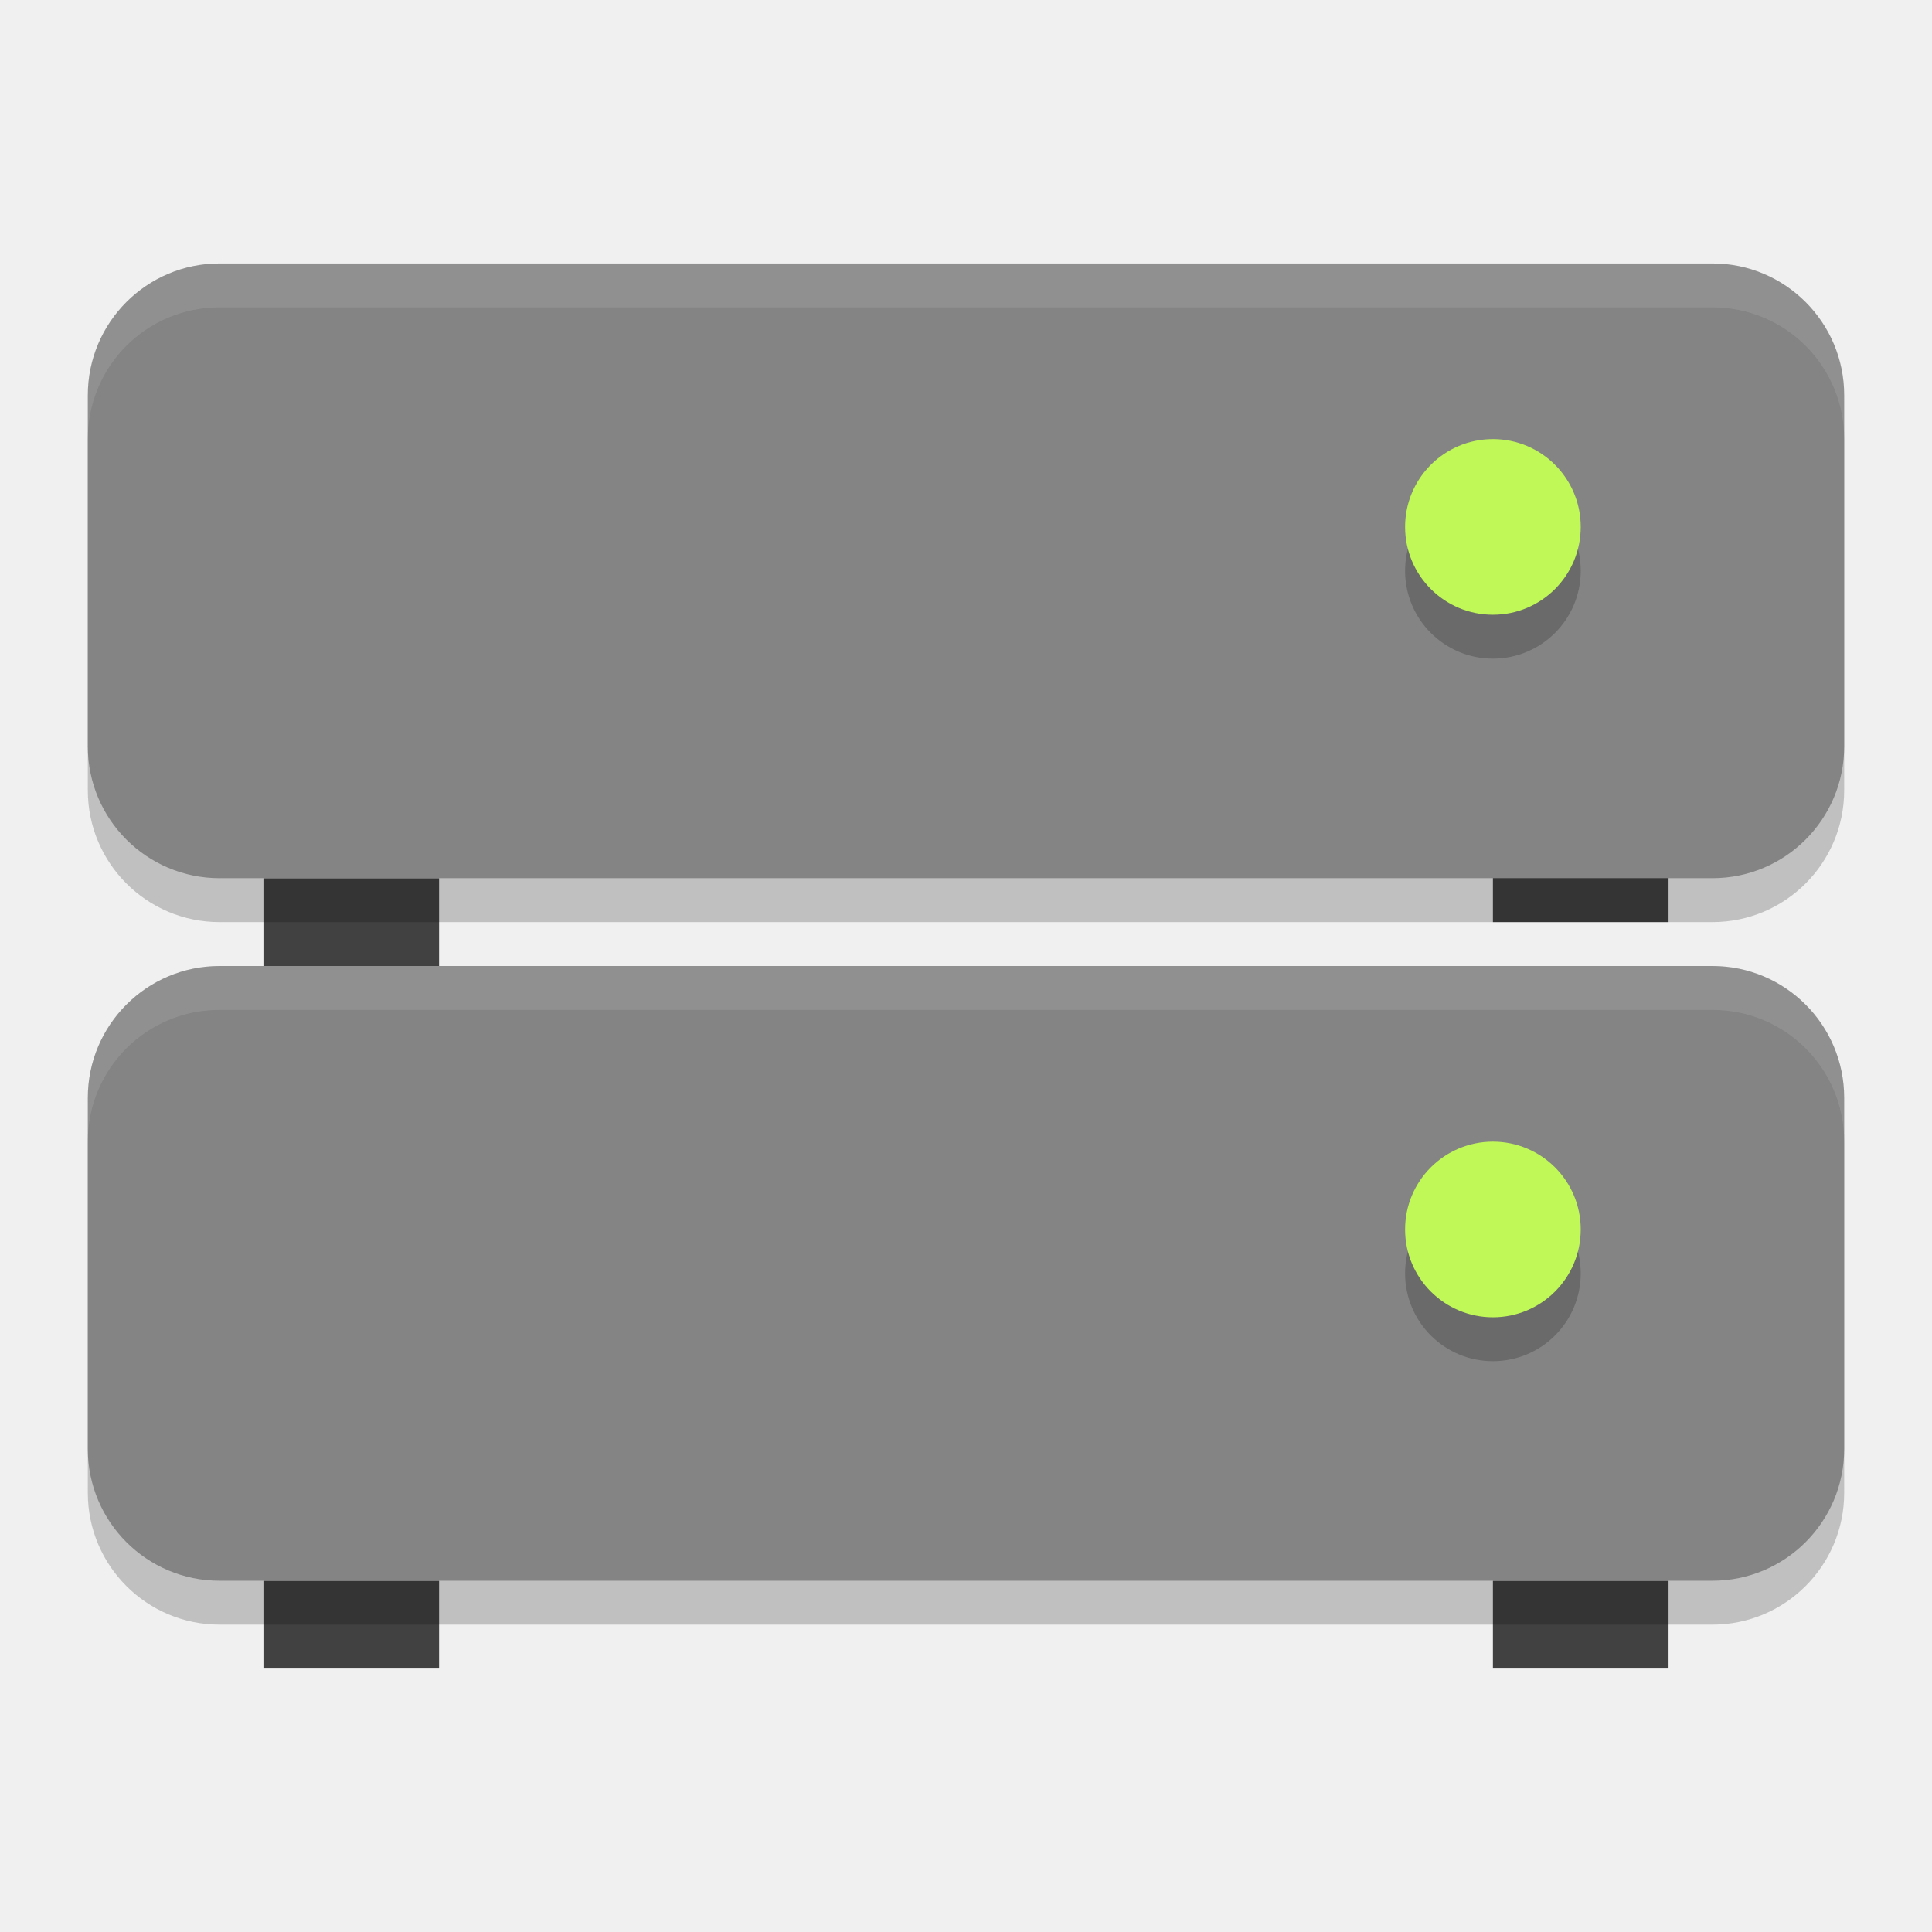
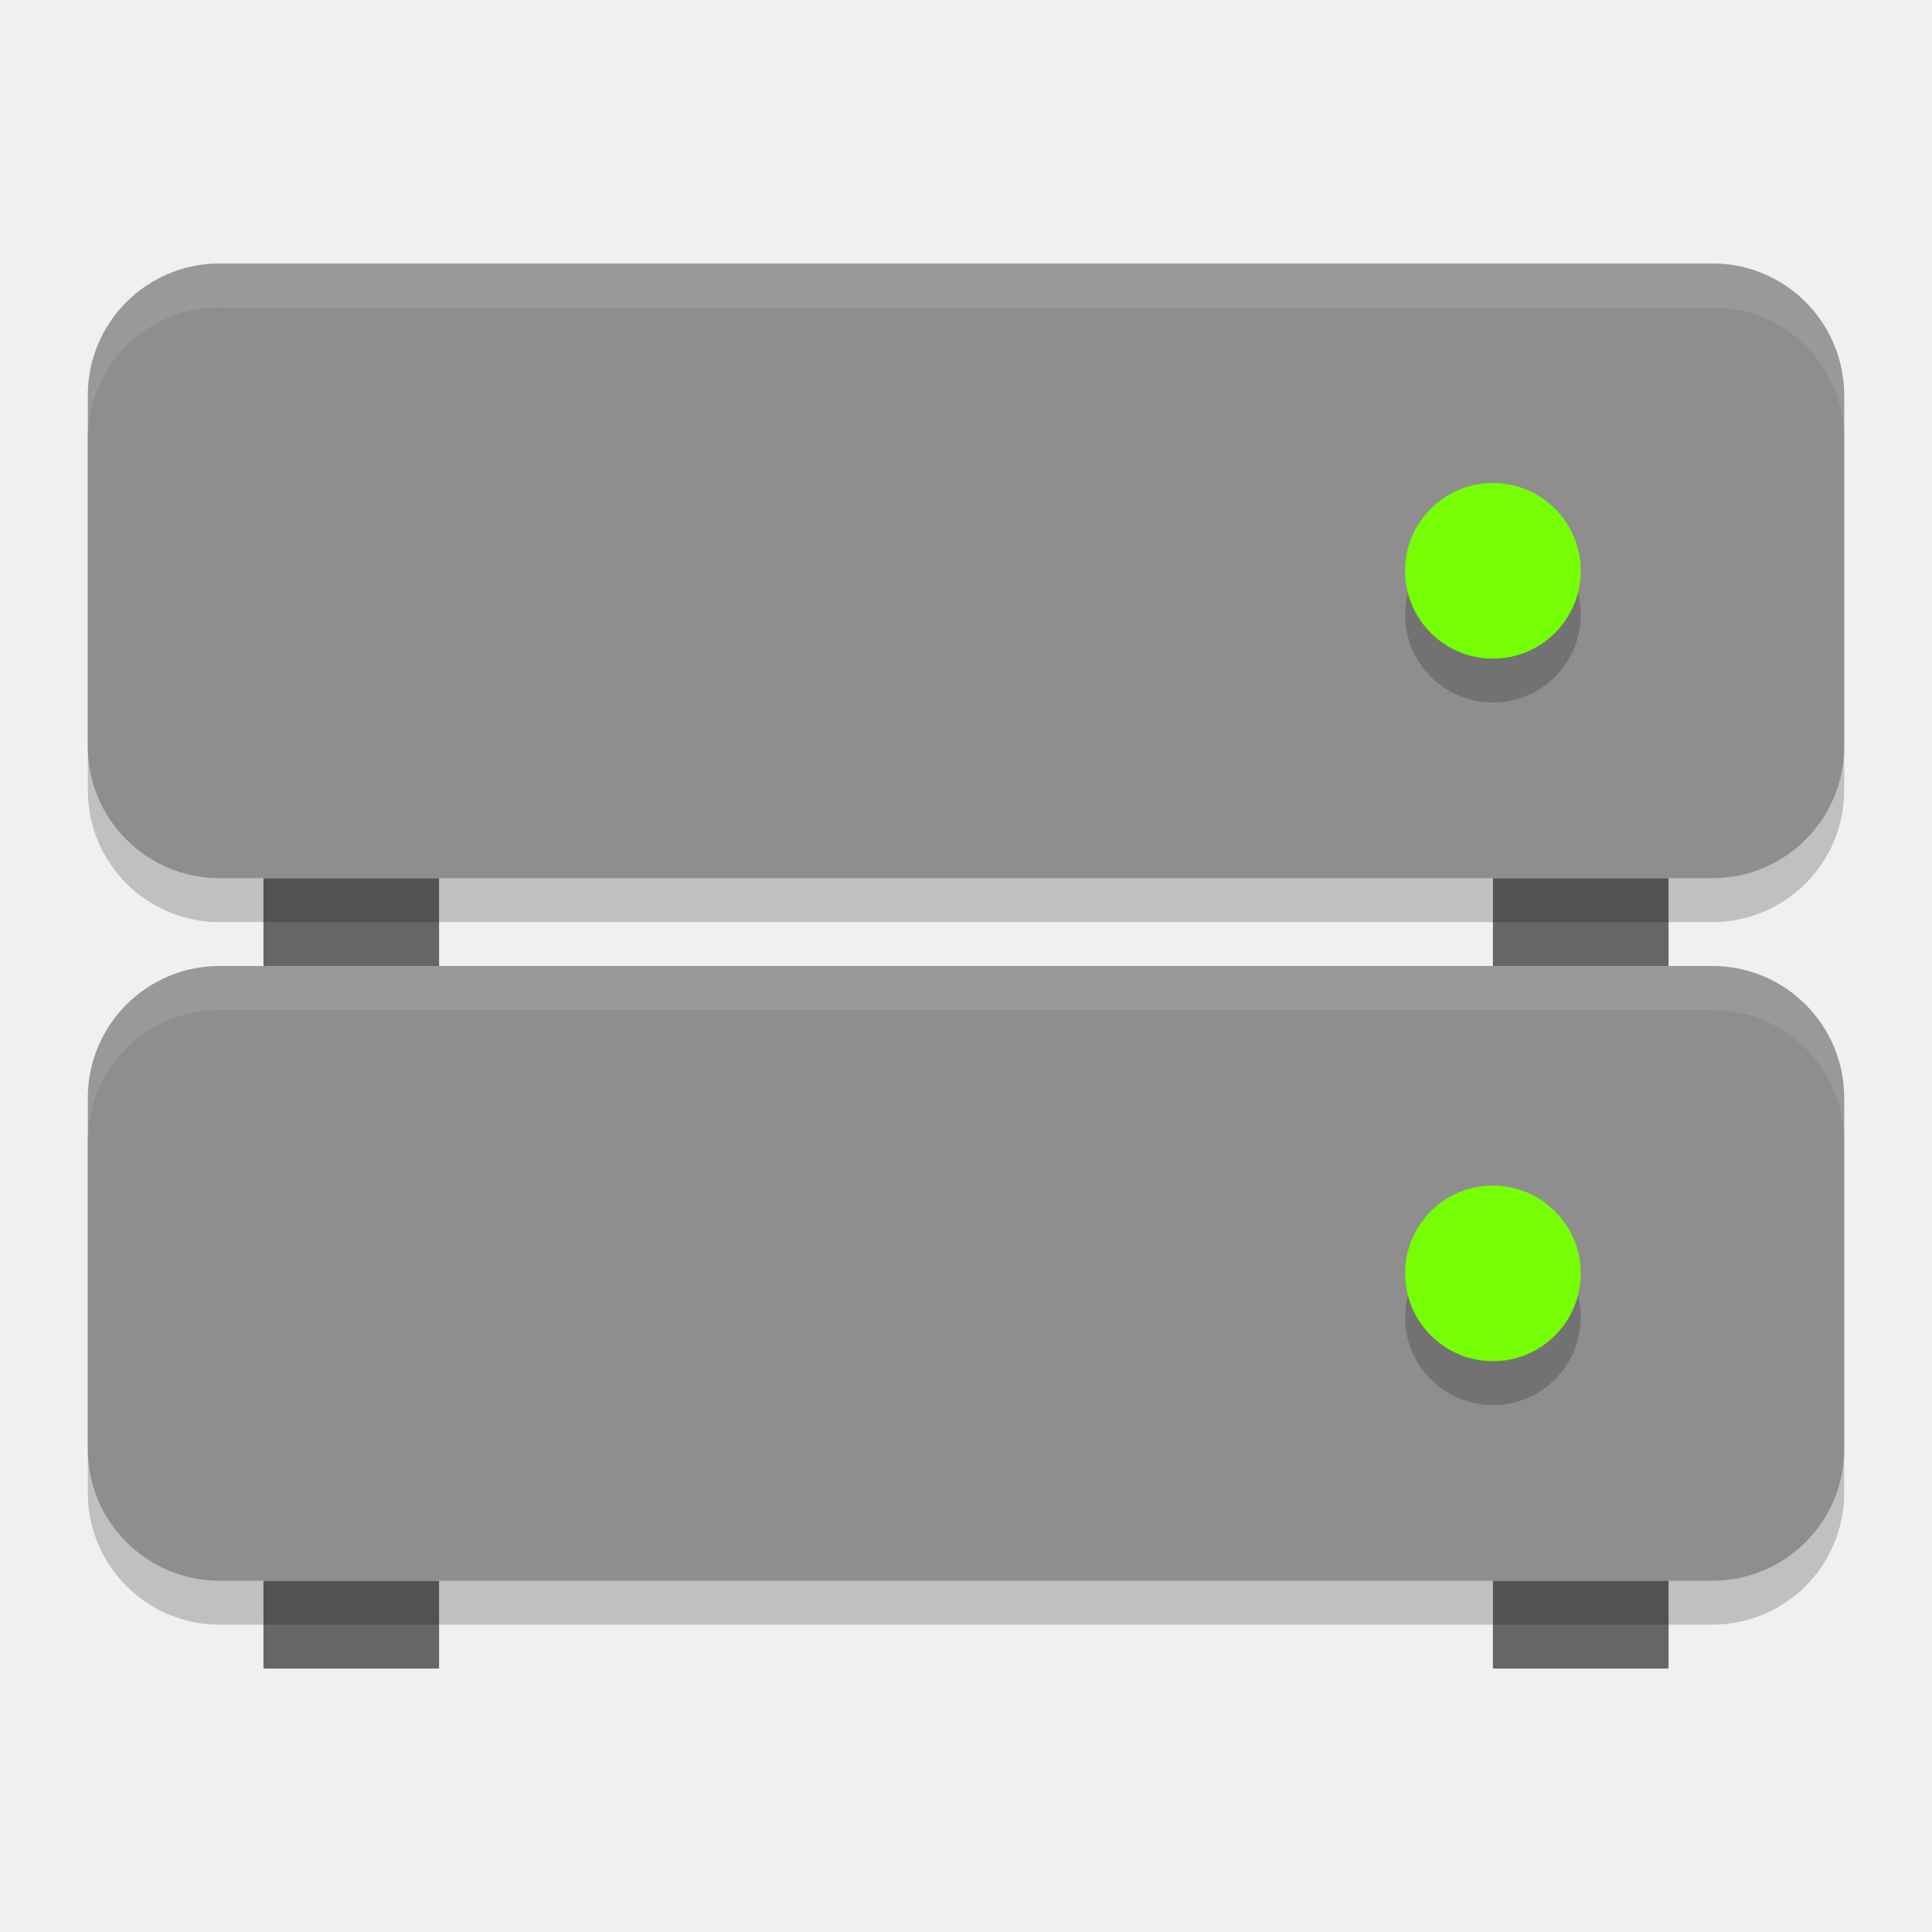
- <svg xmlns="http://www.w3.org/2000/svg" height="22" width="22" version="1">
-   <rect y="18" x="17" height="1" width="2" style="fill:#414141" />
-   <rect style="fill:#414141" width="2" height="1" x="3" y="18" />
-   <rect style="opacity:0.2" x="-18.5" y="-21" width="7" height="20" ry="1.5" rx="1.5" transform="matrix(0,-1,-1,0,0,0)" />
-   <rect transform="matrix(0,-1,-1,0,0,0)" rx="1.5" ry="1.5" height="20" width="7" y="-21" x="-18" style="fill:#848484" />
-   <circle r="1" cy="14.5" cx="17" style="opacity:0.2" />
-   <circle style="fill:#c0f957" cx="17" cy="14" r="1" />
-   <path style="opacity:0.1;fill:#ffffff" d="M 2.5,11 C 1.669,11 1,11.669 1,12.5 V 13 c 0,-0.831 0.669,-1.5 1.5,-1.5 h 17 c 0.831,0 1.5,0.669 1.5,1.5 V 12.5 C 21,11.669 20.331,11 19.5,11 Z" />
-   <rect style="fill:#414141" width="2" height="1" x="17" y="9.5" />
-   <rect y="10" x="3" height="1" width="2" style="fill:#414141" />
-   <rect transform="matrix(0,-1,-1,0,0,0)" rx="1.5" ry="1.5" height="20" width="7" y="-21" x="-10.5" style="opacity:0.2" />
-   <rect style="fill:#848484" x="-10" y="-21" width="7" height="20" ry="1.5" rx="1.5" transform="matrix(0,-1,-1,0,0,0)" />
-   <circle style="opacity:0.2" cx="17" cy="6.5" r="1" />
-   <circle r="1" cy="6" cx="17" style="fill:#c0f957" />
-   <path d="M 2.5,3 C 1.669,3 1,3.669 1,4.5 V 5 C 1,4.169 1.669,3.5 2.5,3.5 h 17 C 20.331,3.5 21,4.169 21,5 V 4.5 C 21,3.669 20.331,3 19.5,3 Z" style="opacity:0.1;fill:#ffffff" />
+ <svg xmlns="http://www.w3.org/2000/svg" width="22" height="22" version="1">
+   <g>
+     <rect style="fill:#666666" width="2" height="1" x="17" y="10" />
+     <rect style="fill:#666666" width="2" height="1" x="3" y="10" />
+     <rect style="opacity:0.2" width="7" height="20" x="-10.5" y="-21" rx="1.5" ry="1.5" transform="matrix(0,-1,-1,0,0,0)" />
+     <rect style="fill:#8e8e8e" width="7" height="20" x="-10" y="-21" rx="1.5" ry="1.5" transform="matrix(0,-1,-1,0,0,0)" />
+     <circle style="opacity:0.2" cx="17" cy="7" r="1" />
+     <circle style="fill:#76ff03" cx="17" cy="6.5" r="1" />
+     <path style="opacity:0.1;fill:#ffffff" d="M 2.5,3 C 1.669,3 1,3.669 1,4.5 V 5 C 1,4.169 1.669,3.5 2.5,3.5 H 19.5 C 20.331,3.5 21,4.169 21,5 V 4.5 C 21,3.669 20.331,3 19.5,3 Z" />
+   </g>
+   <g>
+     <rect style="fill:#666666" width="2" height="1" x="17" y="18" />
+     <rect style="fill:#666666" width="2" height="1" x="3" y="18" />
+     <rect style="opacity:0.2" width="7" height="20" x="-18.5" y="-21" rx="1.5" ry="1.5" transform="matrix(0,-1,-1,0,0,0)" />
+     <rect style="fill:#8e8e8e" width="7" height="20" x="-18" y="-21" rx="1.5" ry="1.5" transform="matrix(0,-1,-1,0,0,0)" />
+     <circle style="opacity:0.2" cx="17" cy="15" r="1" />
+     <circle style="fill:#76ff03" cx="17" cy="14.5" r="1" />
+     <path style="opacity:0.1;fill:#ffffff" d="M 2.5,11 C 1.669,11 1,11.669 1,12.5 V 13 C 1,12.169 1.669,11.5 2.5,11.5 H 19.5 C 20.331,11.5 21,12.169 21,13 V 12.5 C 21,11.669 20.331,11 19.5,11 Z" />
+   </g>
</svg>
